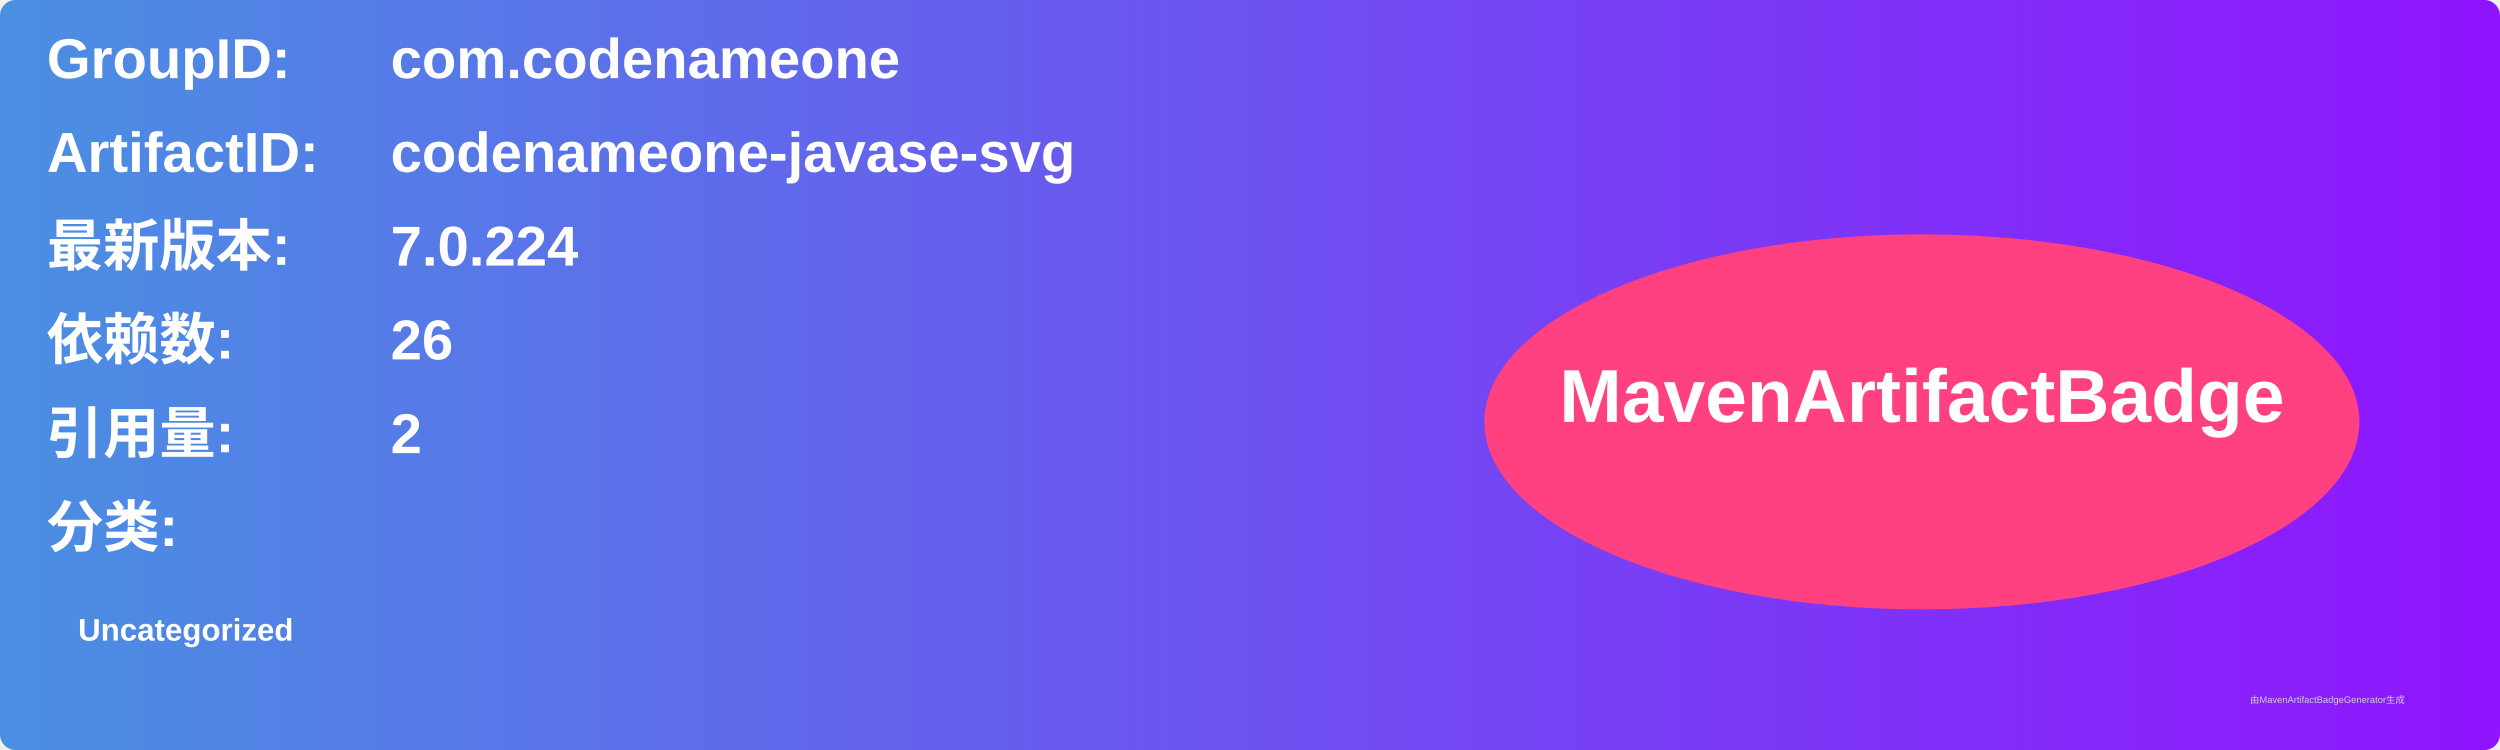
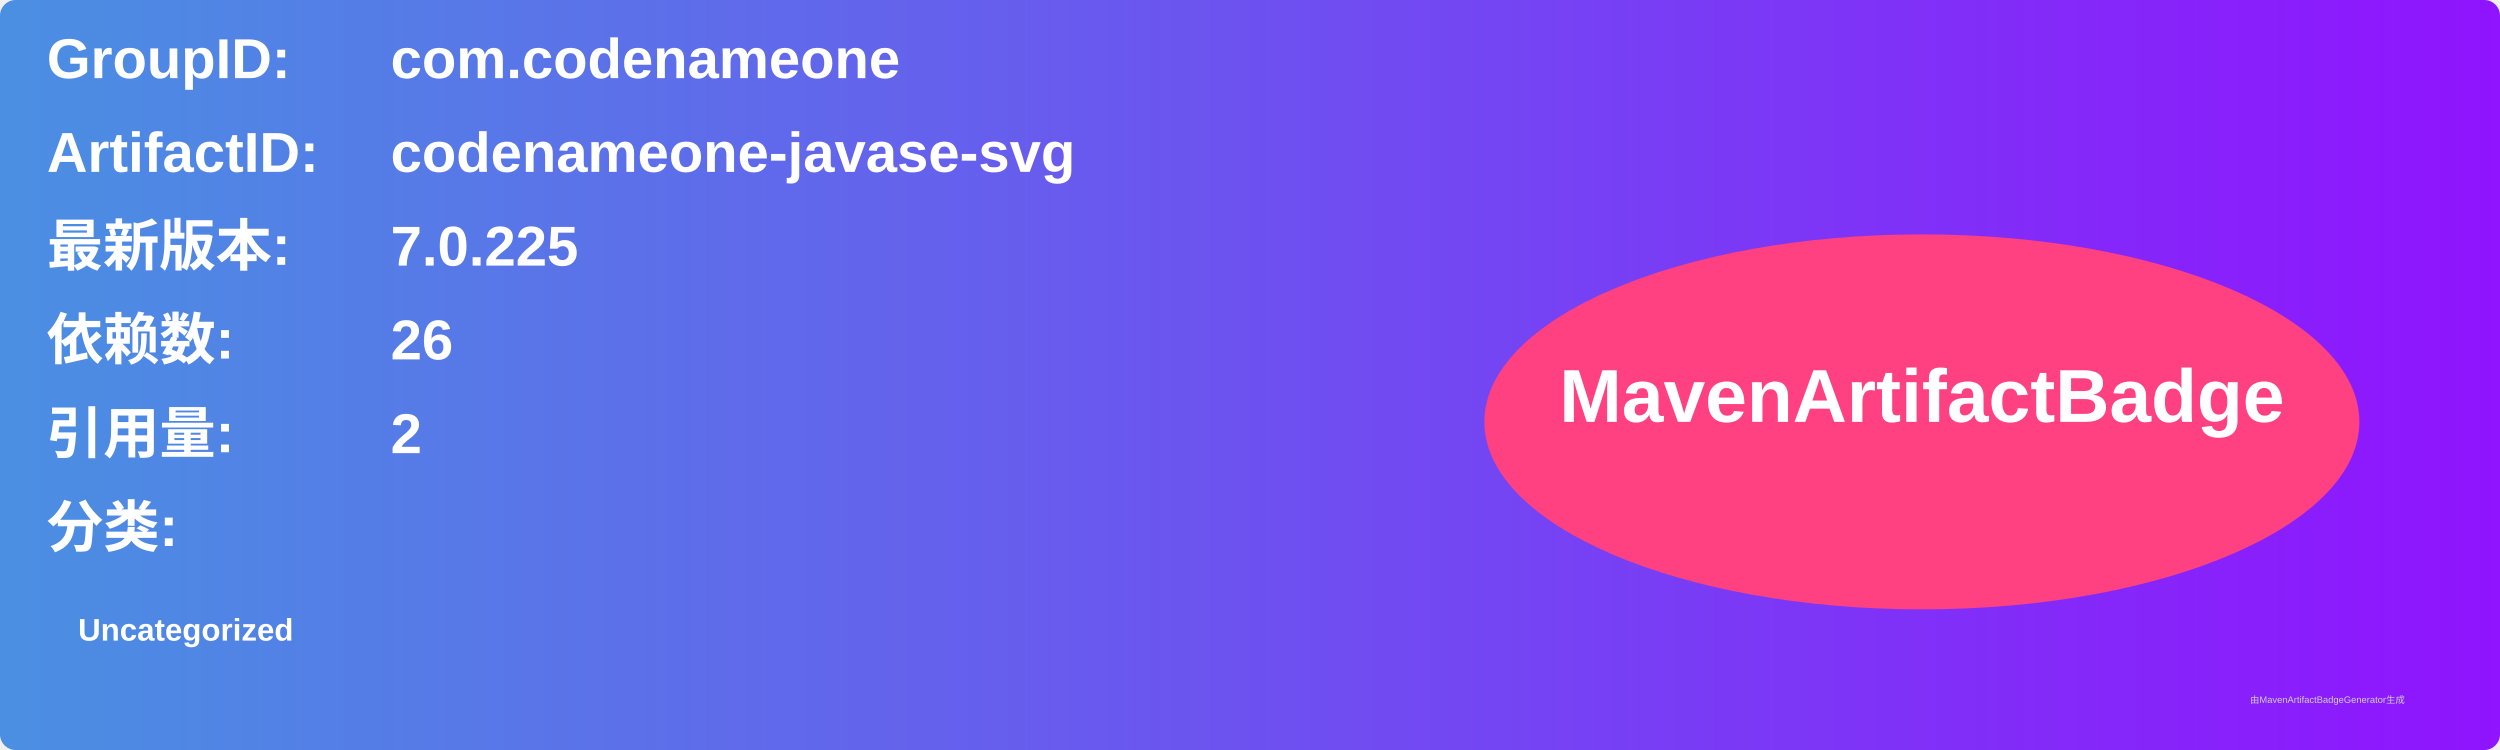
<svg xmlns="http://www.w3.org/2000/svg" width="800" height="240" viewBox="0 0 800 240">
  <linearGradient id="grad" x1="0%" y1="0%" x2="100%" y2="0%">
    <stop offset="0%" stop-color="#4a90e2" />
    <stop offset="100%" stop-color="#9013fe" />
  </linearGradient>
  <rect width="100%" height="100%" rx="5" ry="5" fill="url(#grad)" />
  <g transform="translate(15, 15)">
    <text x="0" y="10" font-family="Arial" font-size="18" fill="white" font-weight="bold" width="260">GroupID:</text>
    <text x="110" y="10" font-family="Arial" font-size="18" fill="white" font-weight="bold" width="460">com.codenameone</text>
    <text x="0" y="40" font-family="Arial" font-size="18" fill="white" font-weight="bold" width="260">ArtifactID:</text>
    <text x="110" y="40" font-family="Arial" font-size="18" fill="white" font-weight="bold" width="460">codenameone-javase-svg</text>
    <text x="0" y="70" font-family="Arial" font-size="18" fill="white" font-weight="bold">最新版本:</text>
    <text x="110" y="70" font-family="Arial" font-size="18" fill="white" font-weight="bold">
-       <tspan font-weight="bold">7.0.224</tspan>
+       <tspan font-weight="bold">7.0.225</tspan>
    </text>
    <text x="0" y="100" font-family="Arial" font-size="18" fill="white" font-weight="bold">依赖数: </text>
    <text x="110" y="100" font-family="Arial" font-size="18" fill="white">
      <tspan font-weight="bold">26</tspan>
    </text>
    <text x="0" y="130" font-family="Arial" font-size="18" fill="white" font-weight="bold">引用量: </text>
    <text x="110" y="130" font-family="Arial" font-size="18" fill="white">
      <tspan font-weight="bold">2</tspan>
    </text>
    <text x="0" y="160" font-family="Arial" font-size="18" fill="white" font-weight="bold">分类:</text>
    <text x="10" y="190" font-family="Arial" font-size="10" fill="white">
      <tspan font-weight="bold">Uncategorized</tspan>
    </text>
    <ellipse cx="600" cy="120" rx="140" ry="60" fill="#ff4081" />
    <text x="600" y="120" text-anchor="middle" font-family="Arial" font-size="24" fill="white" font-weight="bold">MavenArtifactBadge</text>
  </g>
  <text x="720" y="225" font-family="Arial" font-size="3" fill="#d0d0d0">由MavenArtifactBadgeGenerator生成</text>
</svg>
